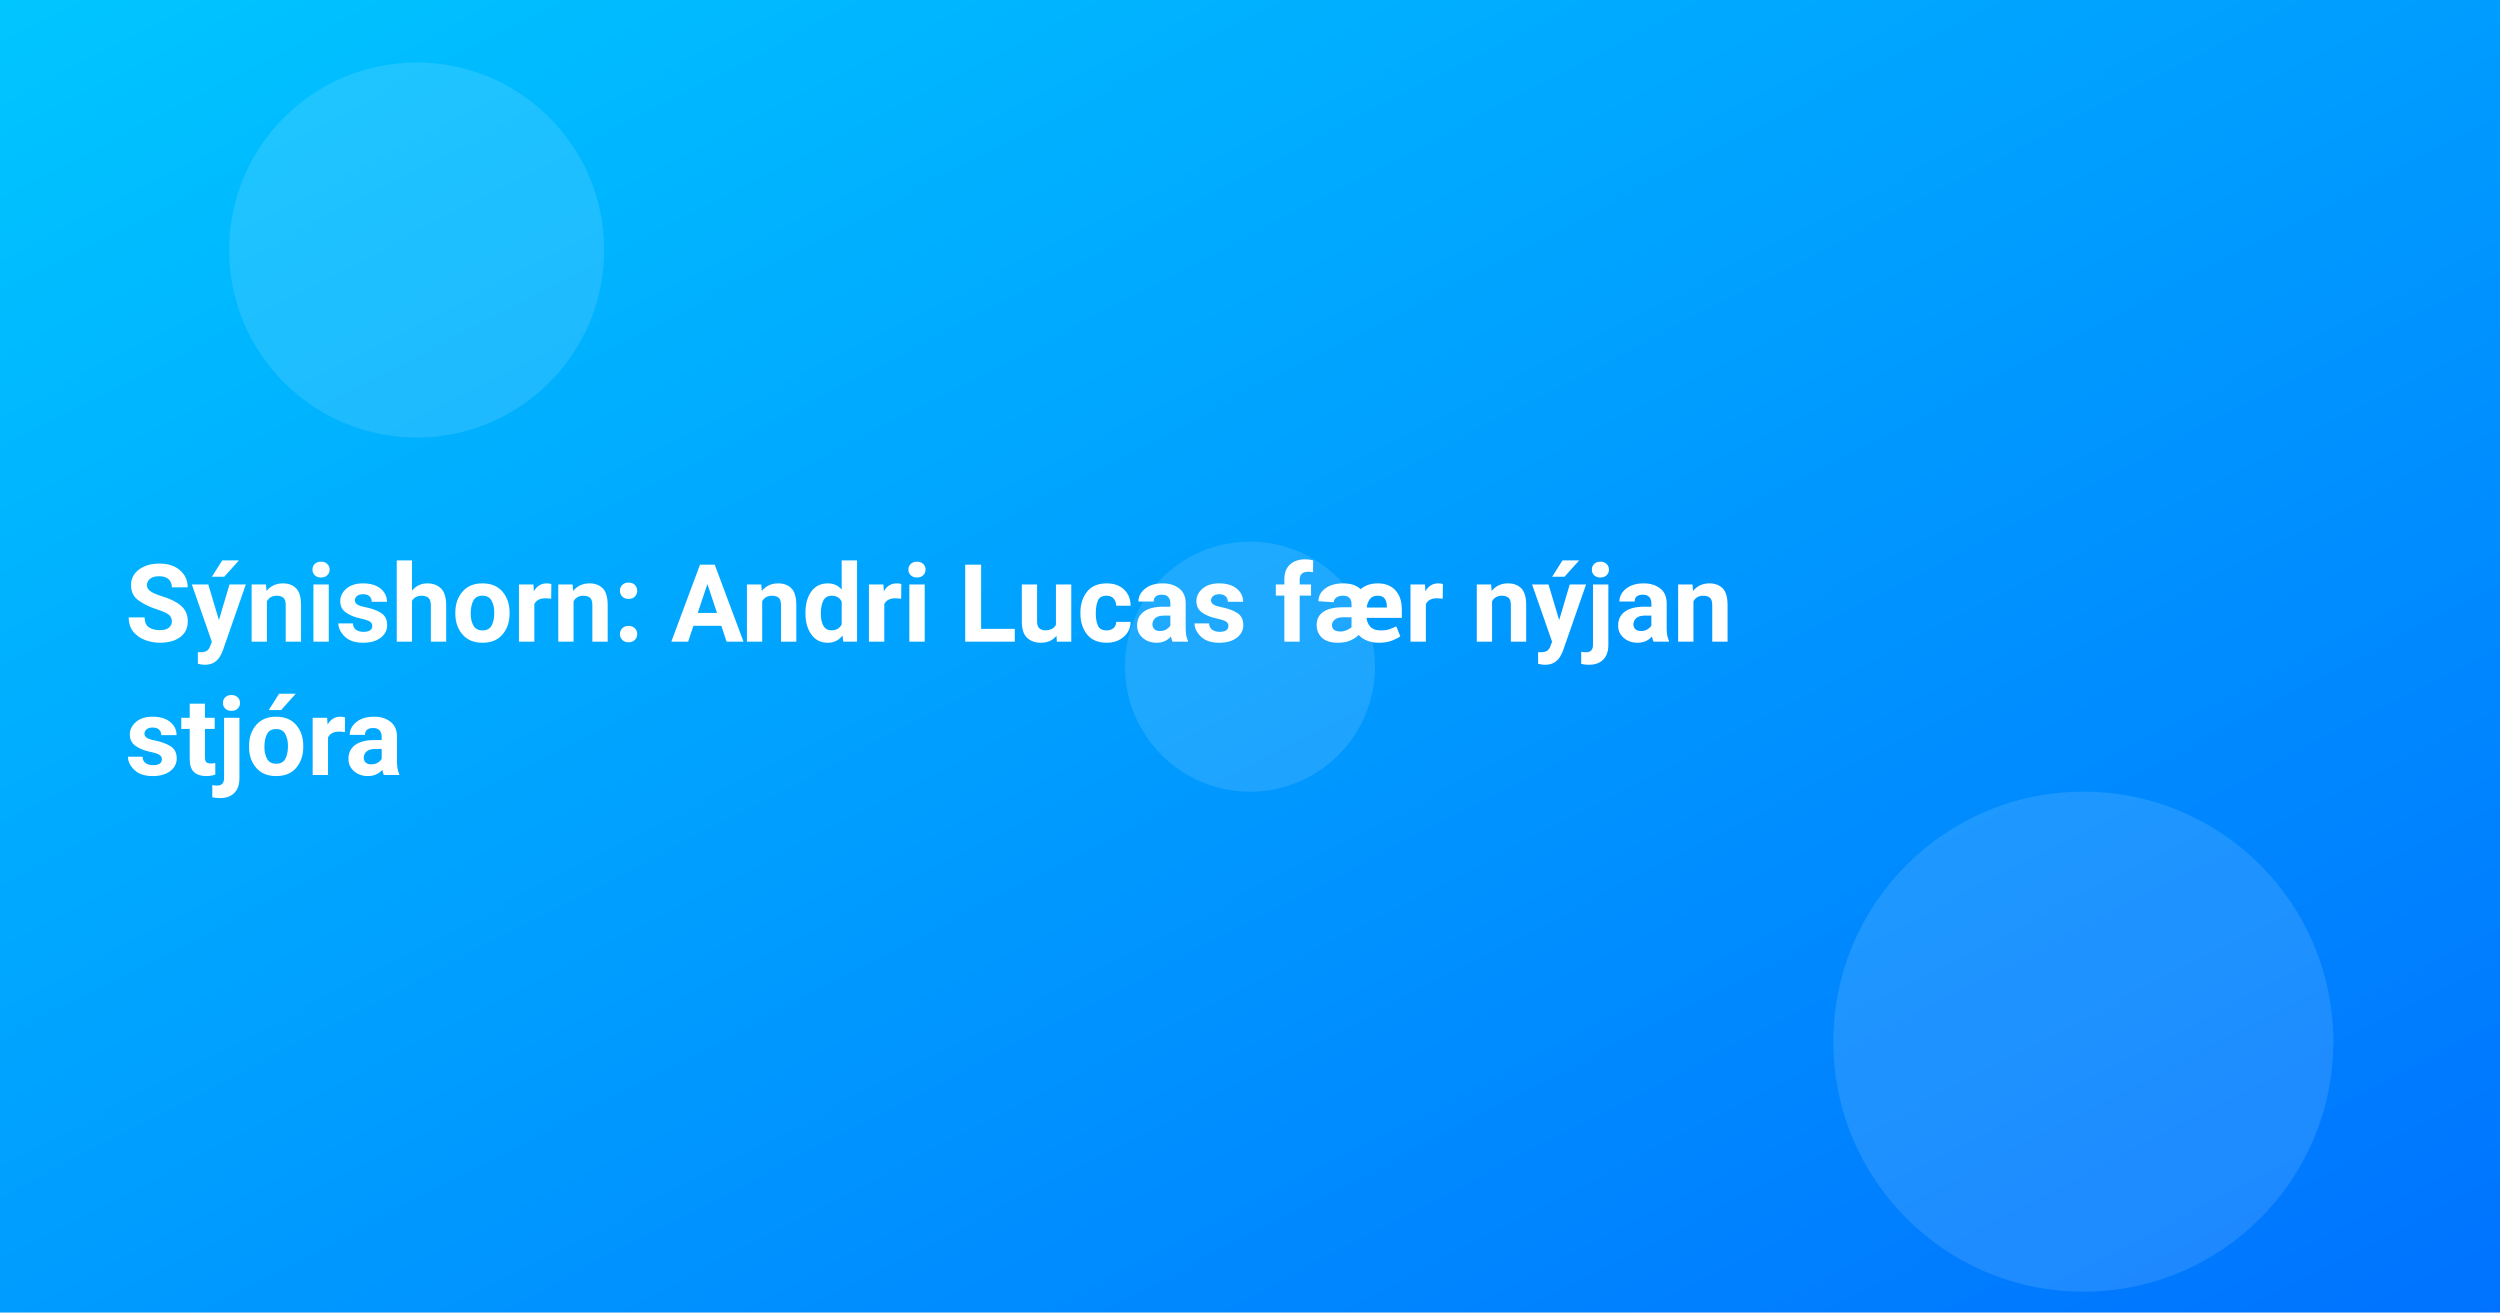
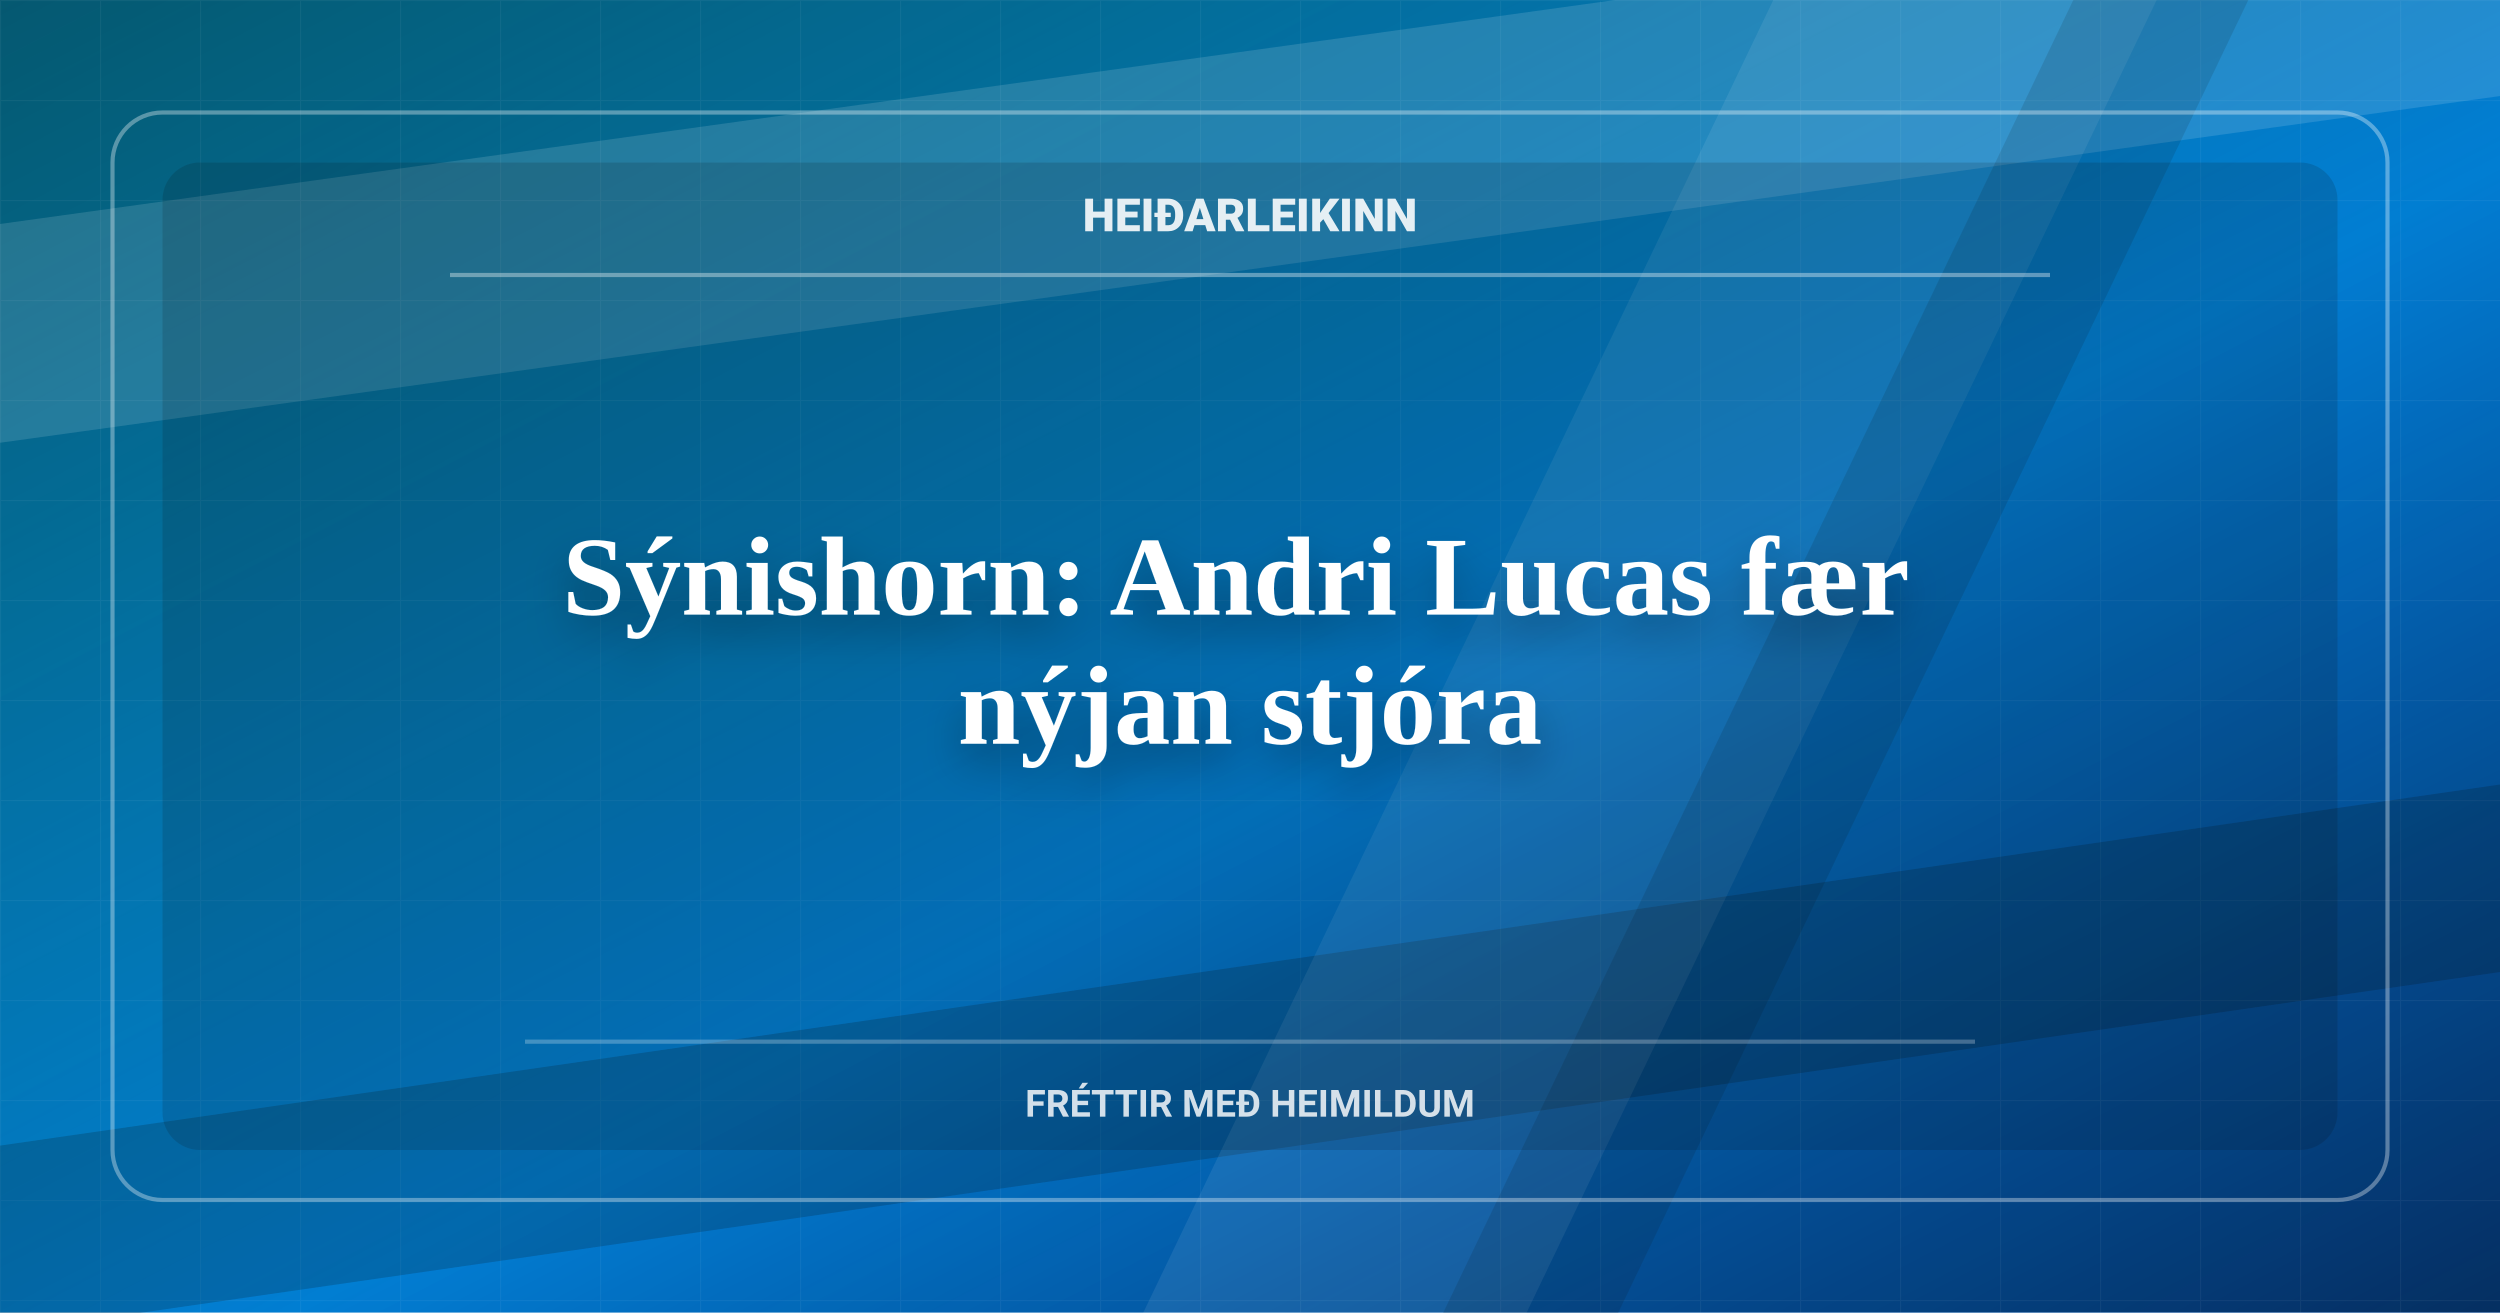
<svg xmlns="http://www.w3.org/2000/svg" width="1200" height="630" viewBox="0 0 1200 630">
  <defs>
    <linearGradient id="g" x1="0" x2="1" y1="0" y2="1">
      <stop offset="0" stop-color="#00c6ff" />
      <stop offset="1" stop-color="#0072ff" />
    </linearGradient>
+     <linearGradient id="shade" x1="0" x2="1" y1="0" y2="1">
+       <stop offset="0" stop-color="#080908" stop-opacity="0.58" />
+       <stop offset="0.56" stop-color="#080908" stop-opacity="0.18" />
+       <stop offset="1" stop-color="#080908" stop-opacity="0.64" />
+     </linearGradient>
+     <pattern id="grid" width="48" height="48" patternUnits="userSpaceOnUse">
+       <path d="M48 0H0V48" fill="none" stroke="#fff" stroke-opacity="0.09" stroke-width="1" />
+     </pattern>
+     <filter id="shadow" x="-20%" y="-30%" width="140%" height="160%">
+       <feDropShadow dx="0" dy="10" stdDeviation="10" flood-color="#000" flood-opacity="0.34" />
+     </filter>
  </defs>
  <rect width="1200" height="630" fill="url(#g)" />
-   <g fill="#fff" opacity="0.12">
-     <circle cx="200" cy="120" r="90" />
-     <circle cx="1000" cy="500" r="120" />
-     <circle cx="600" cy="320" r="60" />
-   </g>
+   <rect width="1200" height="630" fill="url(#shade)" />
+   <rect width="1200" height="630" fill="url(#grid)" opacity="0.52" />
+   <path d="M-90 120L1280 -70V35L-90 225Z" fill="#fff" opacity="0.13" />
+   <path d="M-70 560L1280 365V455L-70 650Z" fill="#080908" opacity="0.18" />
+   <path d="M880 -60H1064L704 690H520Z" fill="#fff" opacity="0.08" />
+   <path d="M1024 -60H1108L748 690H664Z" fill="#080908" opacity="0.12" />
+   <rect x="54" y="54" width="1092" height="522" rx="24" fill="none" stroke="#fff" stroke-opacity="0.34" stroke-width="2" />
+   <rect x="78" y="78" width="1044" height="474" rx="18" fill="#080908" opacity="0.14" />
+   <path d="M216 132H984" stroke="#fff" stroke-opacity="0.36" stroke-width="2" />
+   <path d="M252 500H948" stroke="#fff" stroke-opacity="0.25" stroke-width="2" />
  <style>
-     .t{font: 700 52px system-ui, -apple-system, Segoe UI, Roboto, Ubuntu, Arial, sans-serif}
+     .brand{font: 800 22px system-ui, -apple-system, Segoe UI, Roboto, Ubuntu, Arial, sans-serif}
+     .kicker{font: 650 18px system-ui, -apple-system, Segoe UI, Roboto, Ubuntu, Arial, sans-serif}
+     .t{font: 780 54px Georgia, Times New Roman, serif}
  </style>
-   <text class="t" fill="#fff">
-     <tspan x="60" y="308">Sýnishorn: Andri Lucas fær nýjan</tspan>
-     <tspan x="60" y="372">stjóra</tspan>
+   <text class="brand" x="600" y="111" text-anchor="middle" fill="#fff" opacity="0.88">HEIÐARLEIKINN</text>
+   <text class="t" text-anchor="middle" fill="#fff" filter="url(#shadow)">
+     <tspan x="600" y="295">Sýnishorn: Andri Lucas fær</tspan>
+     <tspan x="600" y="357">nýjan stjóra</tspan>
  </text>
+   <text class="kicker" x="600" y="536" text-anchor="middle" fill="#fff" opacity="0.82">FRÉTTIR MEÐ HEIMILDUM</text>
</svg>
